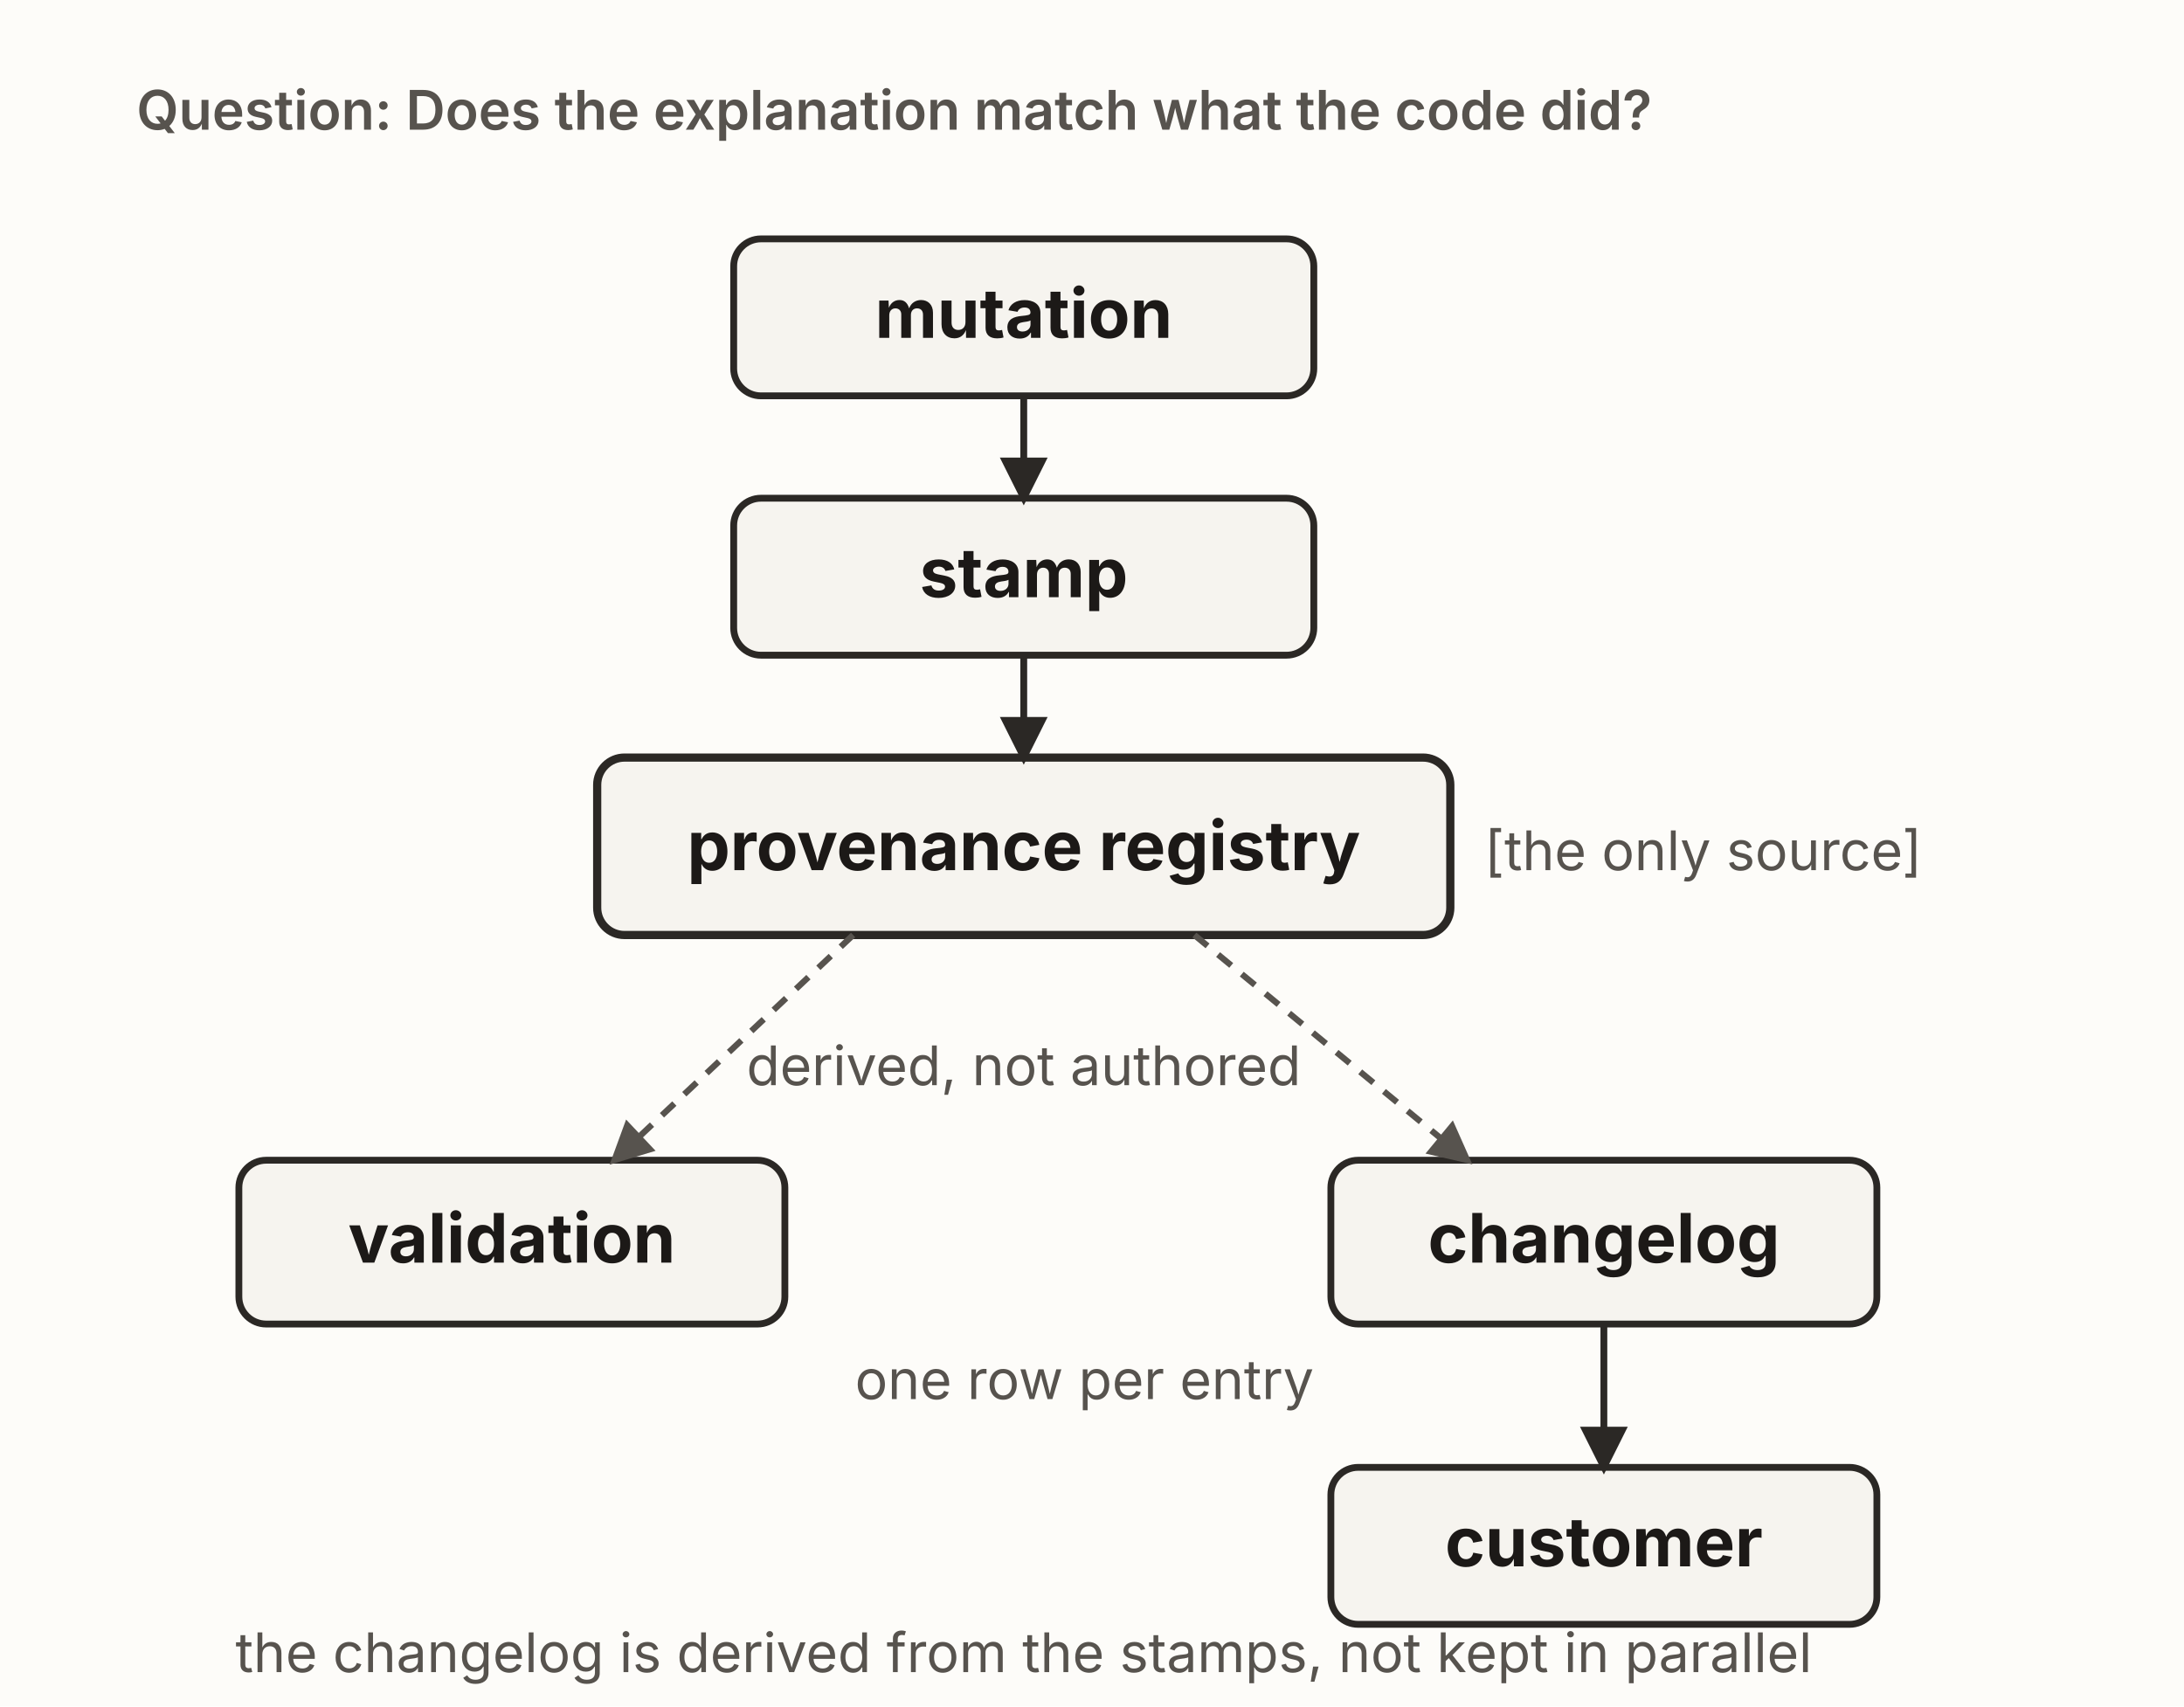
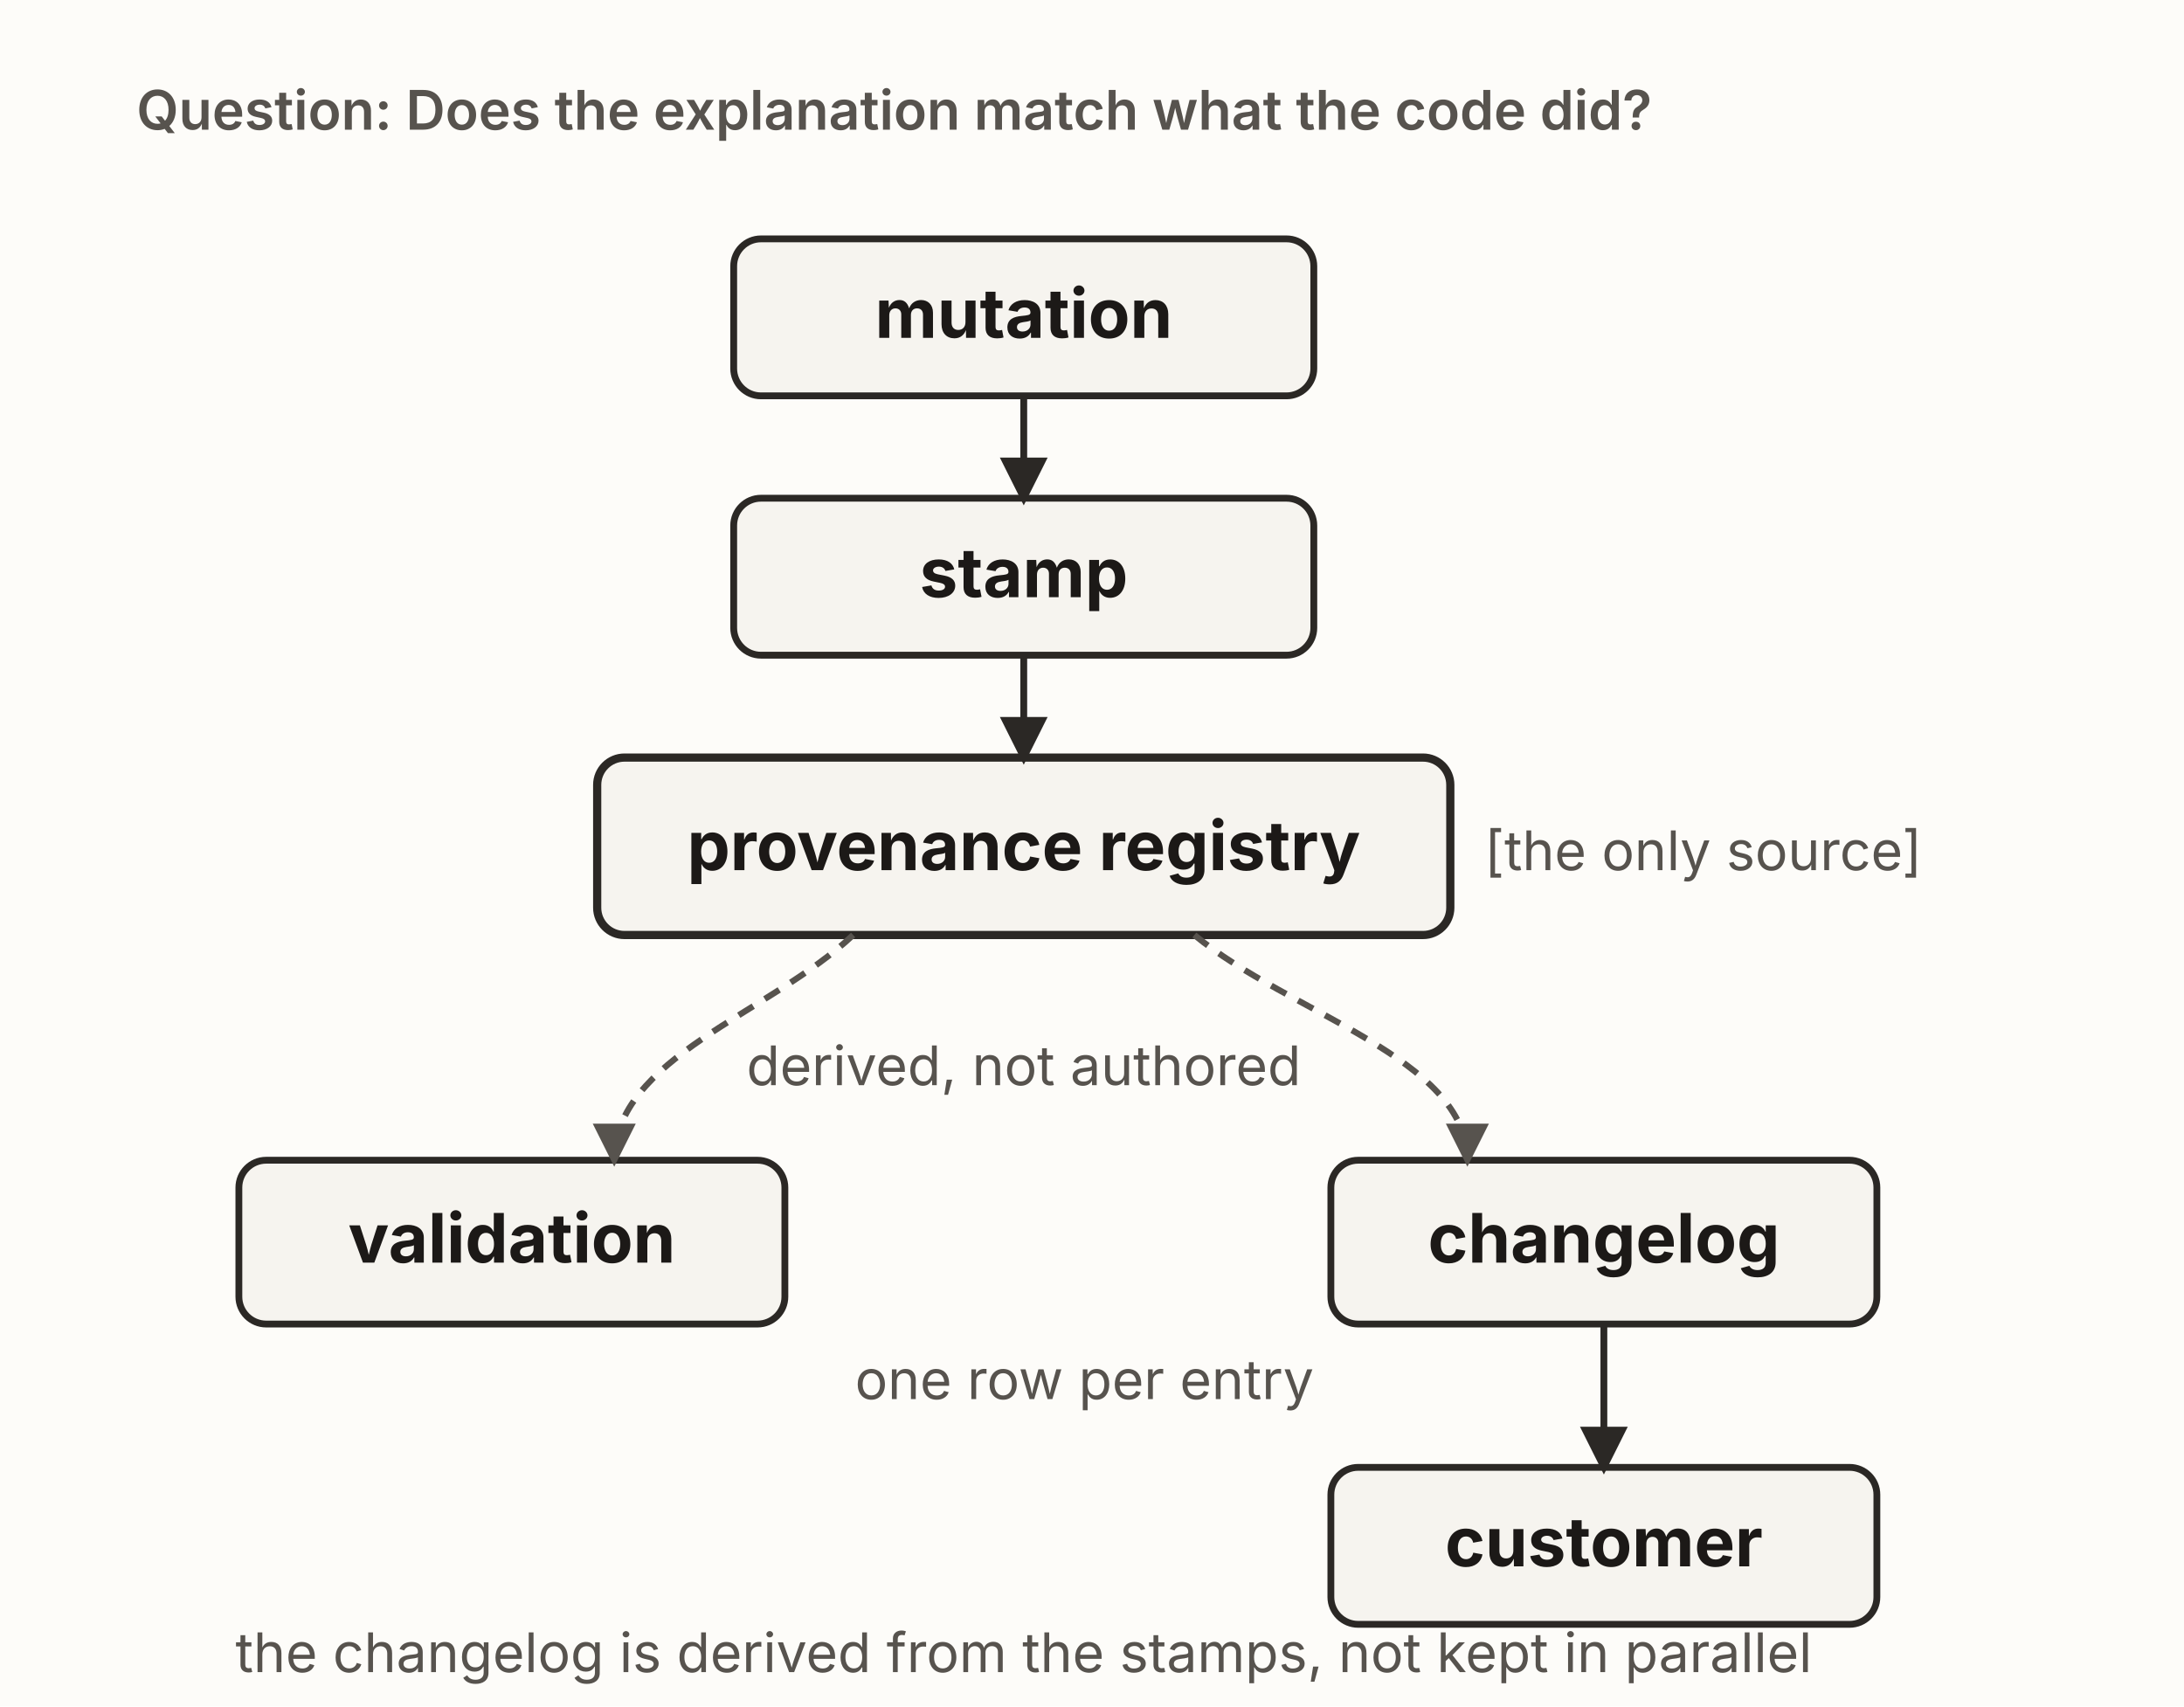
<svg xmlns="http://www.w3.org/2000/svg" viewBox="0 0 640 500" width="640" height="500" role="group" aria-labelledby="pdTitle pdDesc" font-family="'Source Sans 3', -apple-system, 'Segoe UI', sans-serif">
  <defs>
    <marker id="pd-ar" viewBox="0 0 10 10" refX="8.5" refY="5" markerWidth="7" markerHeight="7" orient="auto">
      <path d="M0,0 L10,5 L0,10 z" fill="#2b2825" />
    </marker>
    <marker id="pd-arM" viewBox="0 0 10 10" refX="8.5" refY="5" markerWidth="7" markerHeight="7" orient="auto">
      <path d="M0,0 L10,5 L0,10 z" fill="#57534e" />
    </marker>
  </defs>
  <rect x="0" y="0" width="640" height="500" fill="#fdfcf9" />
  <text x="40" y="38" font-size="16" font-weight="600" fill="#57534e">Question: Does the explanation match what the code did?</text>
-   <rect x="215" y="70" width="170" height="46" rx="8" fill="#f6f4ef" stroke="#2b2825" stroke-width="2" />
+   <rect id="mutation" x="215" y="70" width="170" height="46" rx="8" fill="#f6f4ef" stroke="#2b2825" stroke-width="2" />
  <text x="300" y="99" text-anchor="middle" font-size="20" font-weight="700" fill="#1c1917">mutation</text>
-   <rect x="215" y="146" width="170" height="46" rx="8" fill="#f6f4ef" stroke="#2b2825" stroke-width="2" />
+   <rect id="stamp" x="215" y="146" width="170" height="46" rx="8" fill="#f6f4ef" stroke="#2b2825" stroke-width="2" />
  <text x="300" y="175" text-anchor="middle" font-size="20" font-weight="700" fill="#1c1917">stamp</text>
-   <rect x="175" y="222" width="250" height="52" rx="8" fill="#f6f4ef" stroke="#2b2825" stroke-width="2.4" />
+   <rect id="registry" x="175" y="222" width="250" height="52" rx="8" fill="#f6f4ef" stroke="#2b2825" stroke-width="2.4" />
  <text x="300" y="255" text-anchor="middle" font-size="20" font-weight="700" fill="#1c1917">provenance registry</text>
  <text x="435" y="255" font-size="16" fill="#57534e">[the only source]</text>
  <line x1="300" y1="116" x2="300" y2="146" stroke="#2b2825" stroke-width="2" marker-end="url(#pd-ar)" />
  <line x1="300" y1="192" x2="300" y2="222" stroke="#2b2825" stroke-width="2" marker-end="url(#pd-ar)" />
-   <rect x="70" y="340" width="160" height="48" rx="8" fill="#f6f4ef" stroke="#2b2825" stroke-width="2" />
+   <rect id="validation" x="70" y="340" width="160" height="48" rx="8" fill="#f6f4ef" stroke="#2b2825" stroke-width="2" />
  <text x="150" y="370" text-anchor="middle" font-size="20" font-weight="700" fill="#1c1917">validation</text>
-   <rect x="390" y="340" width="160" height="48" rx="8" fill="#f6f4ef" stroke="#2b2825" stroke-width="2" />
+   <rect id="changelog" x="390" y="340" width="160" height="48" rx="8" fill="#f6f4ef" stroke="#2b2825" stroke-width="2" />
  <text x="470" y="370" text-anchor="middle" font-size="20" font-weight="700" fill="#1c1917">changelog</text>
-   <rect x="390" y="430" width="160" height="46" rx="8" fill="#f6f4ef" stroke="#2b2825" stroke-width="2" />
+   <rect id="customer" x="390" y="430" width="160" height="46" rx="8" fill="#f6f4ef" stroke="#2b2825" stroke-width="2" />
  <text x="470" y="459" text-anchor="middle" font-size="20" font-weight="700" fill="#1c1917">customer</text>
-   <line x1="250" y1="274" x2="180" y2="340" stroke="#57534e" stroke-width="1.8" stroke-dasharray="5 4" marker-end="url(#pd-arM)" />
-   <line x1="350" y1="274" x2="430" y2="340" stroke="#57534e" stroke-width="1.8" stroke-dasharray="5 4" marker-end="url(#pd-arM)" />
+   <path fill="none" stroke="#57534e" stroke-width="1.8" stroke-dasharray="5 4" marker-end="url(#pd-arM)" d="M250,274 C225.5,297.1 180,310 180,340" />
+   <path fill="none" stroke="#57534e" stroke-width="1.8" stroke-dasharray="5 4" marker-end="url(#pd-arM)" d="M350,274 C378,297.1 430,310 430,340" />
  <text x="300" y="318" text-anchor="middle" font-size="16" fill="#57534e">derived, not authored</text>
  <line x1="470" y1="388" x2="470" y2="430" stroke="#2b2825" stroke-width="2" marker-end="url(#pd-ar)" />
  <text x="385" y="410" text-anchor="end" font-size="16" fill="#57534e">one row per entry</text>
  <text x="300" y="490" text-anchor="middle" font-size="16" fill="#57534e">the changelog is derived from the stamps, not kept in parallel</text>
</svg>
